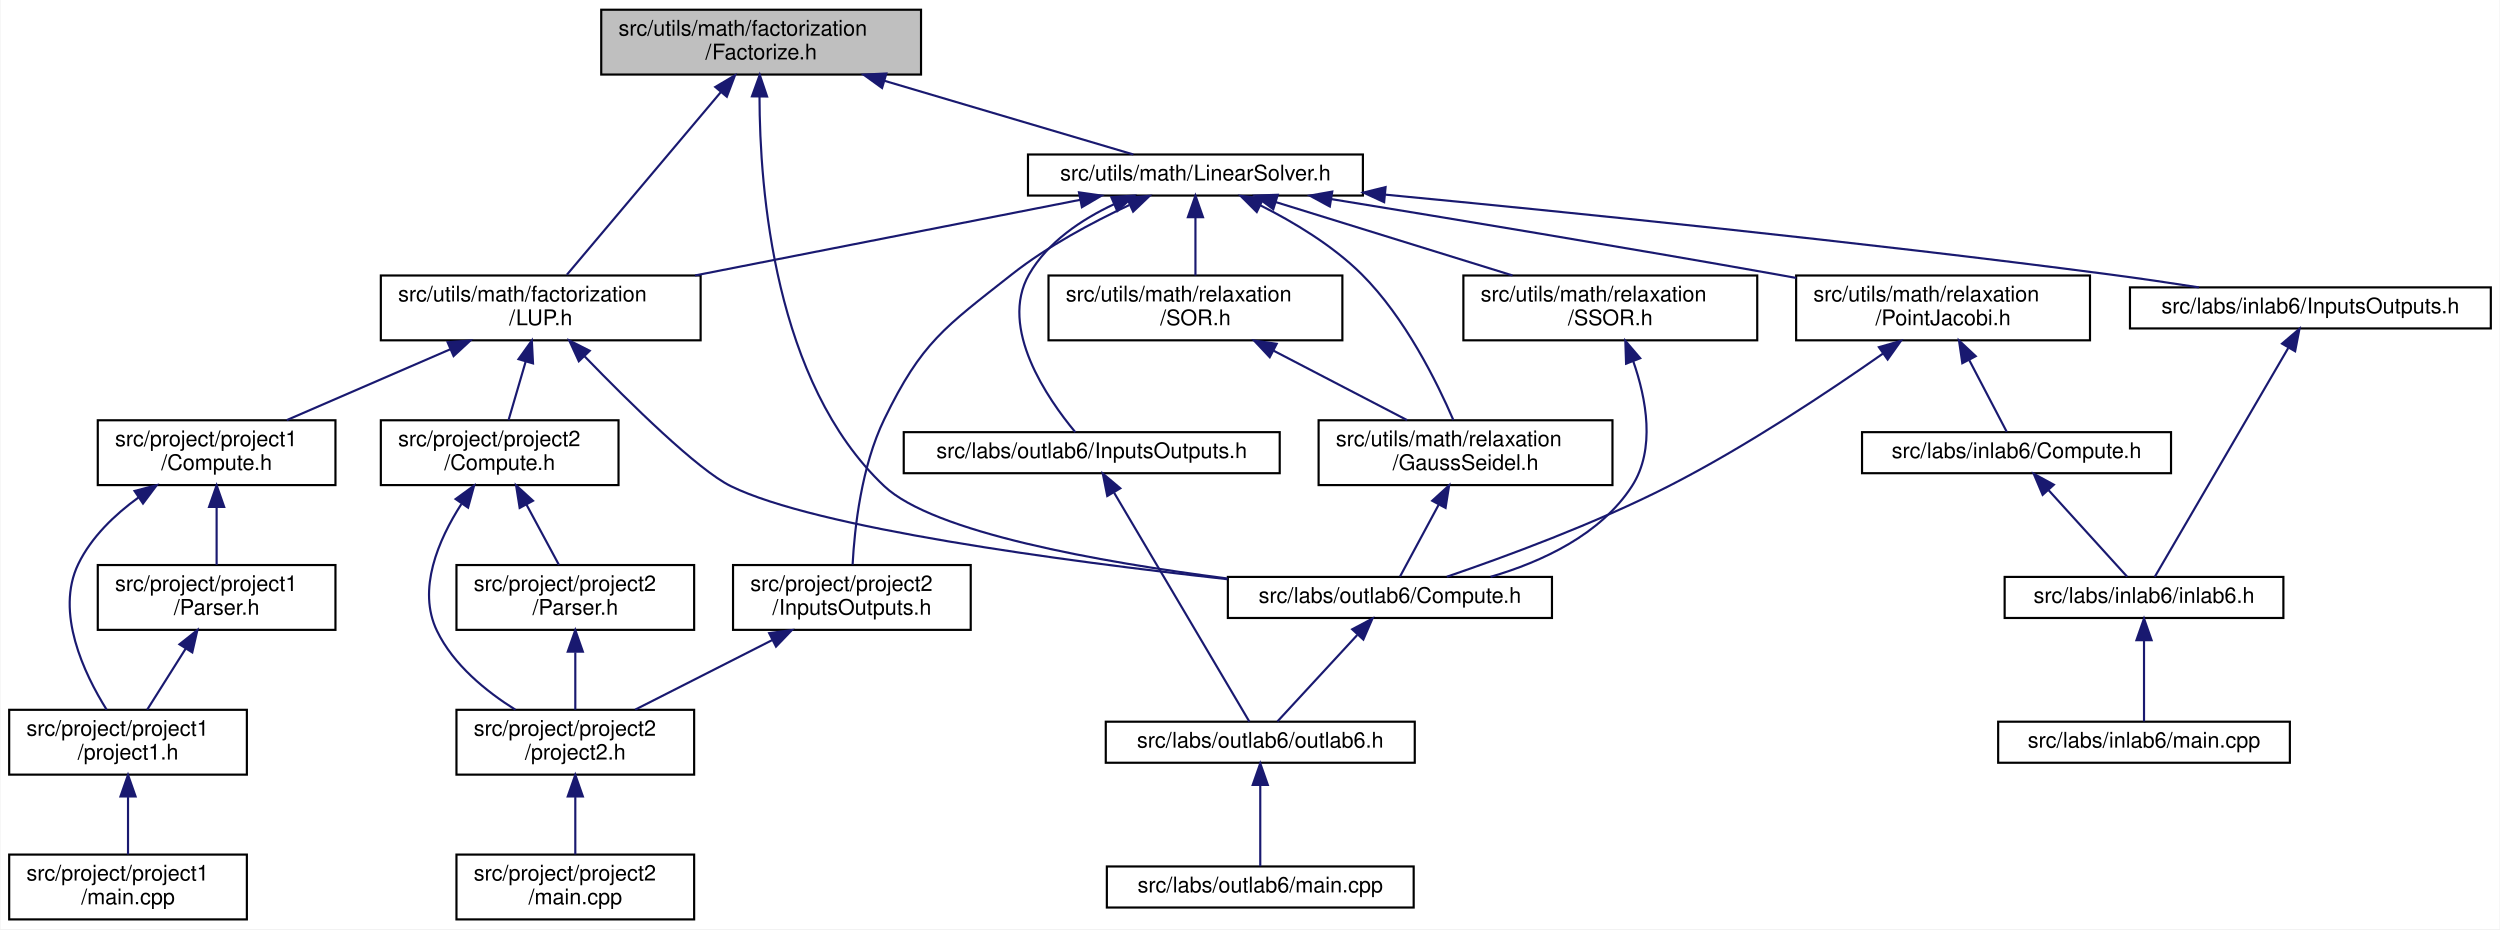
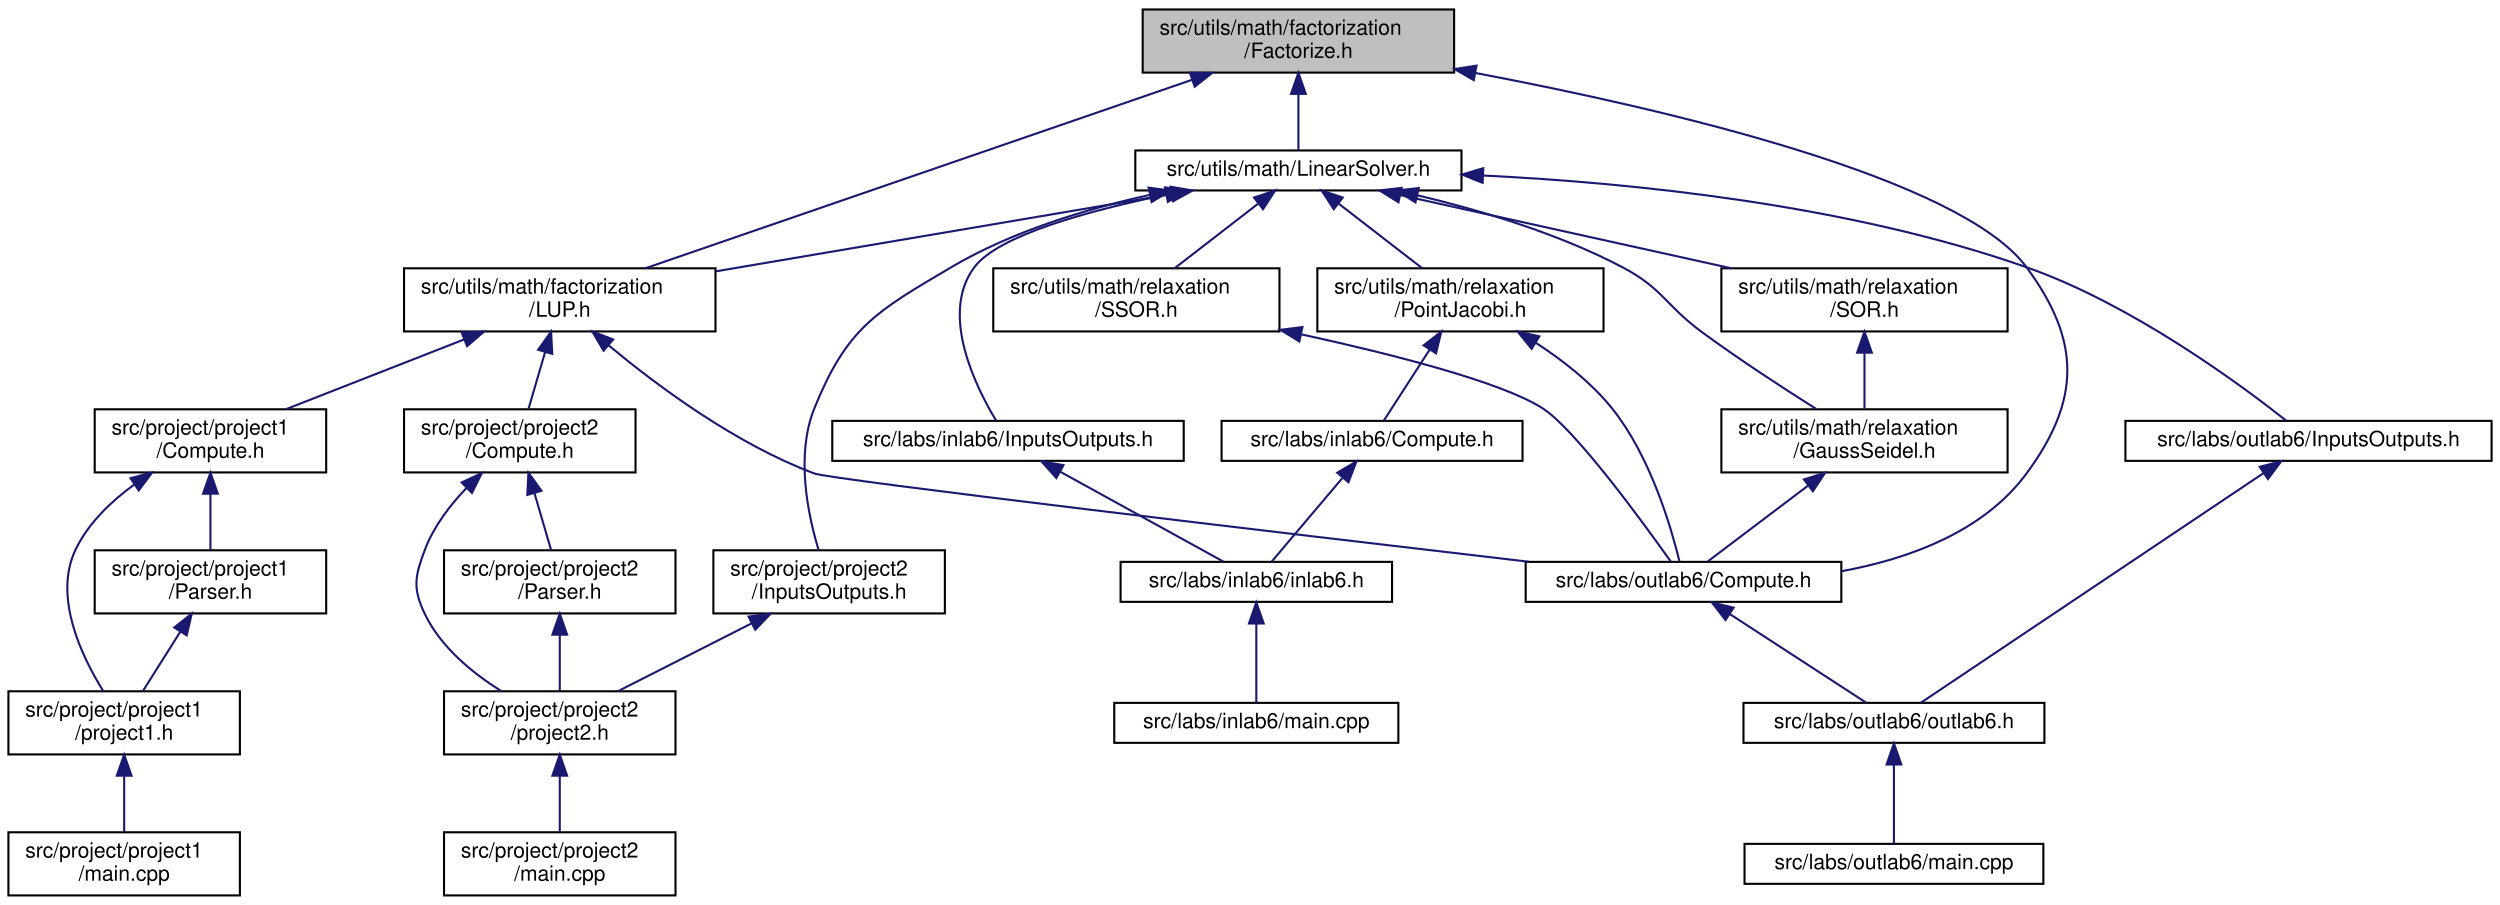
- <svg xmlns="http://www.w3.org/2000/svg" xmlns:xlink="http://www.w3.org/1999/xlink" width="1157pt" height="430pt" viewBox="0.00 0.00 1156.50 430.00">
+ <svg xmlns="http://www.w3.org/2000/svg" xmlns:xlink="http://www.w3.org/1999/xlink" width="1188pt" height="430pt" viewBox="0.00 0.00 1188.00 430.00">
  <g id="graph0" class="graph" transform="scale(1 1) rotate(0) translate(4 426)">
-     <polygon fill="white" stroke="transparent" points="-4,4 -4,-426 1152.5,-426 1152.5,4 -4,4" />
+     <polygon fill="white" stroke="transparent" points="-4,4 -4,-426 1184,-426 1184,4 -4,4" />
    <g id="node1" class="node">
      <g id="a_node1">
        <a xlink:title="This file contains the declaration of the MyFactorizationMethod namespace, which includes methods and...">
-           <polygon fill="#bfbfbf" stroke="black" points="274,-391.5 274,-421.5 422,-421.5 422,-391.5 274,-391.5" />
-           <text text-anchor="start" x="282" y="-409.5" font-family="Helvetica,sans-Serif" font-size="10.00">src/utils/math/factorization</text>
-           <text text-anchor="middle" x="348" y="-398.5" font-family="Helvetica,sans-Serif" font-size="10.00">/Factorize.h</text>
+           <polygon fill="#bfbfbf" stroke="black" points="539,-391.5 539,-421.5 687,-421.5 687,-391.5 539,-391.5" />
+           <text text-anchor="start" x="547" y="-409.5" font-family="Helvetica,sans-Serif" font-size="10.00">src/utils/math/factorization</text>
+           <text text-anchor="middle" x="613" y="-398.5" font-family="Helvetica,sans-Serif" font-size="10.00">/Factorize.h</text>
        </a>
      </g>
    </g>
    <g id="node2" class="node">
      <g id="a_node2">
        <a xlink:href="../../dc/d21/labs_2outlab6_2Compute_8h.html" target="_top" xlink:title="This file contains the Compute namespace which includes methods for solving linear systems using vari...">
-           <polygon fill="white" stroke="black" points="564,-140 564,-159 714,-159 714,-140 564,-140" />
-           <text text-anchor="middle" x="639" y="-147" font-family="Helvetica,sans-Serif" font-size="10.00">src/labs/outlab6/Compute.h</text>
+           <polygon fill="white" stroke="black" points="721,-140 721,-159 871,-159 871,-140 721,-140" />
+           <text text-anchor="middle" x="796" y="-147" font-family="Helvetica,sans-Serif" font-size="10.00">src/labs/outlab6/Compute.h</text>
        </a>
      </g>
    </g>
    <g id="edge1" class="edge">
-       <path fill="none" stroke="midnightblue" d="M347.25,-381.28C347.33,-338.38 354.05,-249.02 405,-201 427.72,-179.59 504.38,-165.91 563.83,-158.27" />
-       <polygon fill="midnightblue" stroke="midnightblue" points="343.75,-381.41 347.36,-391.37 350.75,-381.34 343.75,-381.41" />
+       <path fill="none" stroke="midnightblue" d="M697.02,-391.34C789.02,-373.92 927.7,-341.38 959,-299 984.87,-263.96 984.84,-236.06 959,-201 938.7,-173.46 903.54,-160.49 871.05,-154.55" />
+       <polygon fill="midnightblue" stroke="midnightblue" points="696.34,-387.91 687.15,-393.19 697.63,-394.79 696.34,-387.91" />
    </g>
    <g id="node5" class="node">
      <g id="a_node5">
+         <a xlink:href="../../df/dbd/LinearSolver_8h.html" target="_top" xlink:title="This file contains the definition of the LinearSolver class and its associated methods.">
+           <polygon fill="white" stroke="black" points="535.5,-335.5 535.5,-354.5 690.5,-354.5 690.5,-335.5 535.5,-335.5" />
+           <text text-anchor="middle" x="613" y="-342.5" font-family="Helvetica,sans-Serif" font-size="10.00">src/utils/math/LinearSolver.h</text>
+         </a>
+       </g>
+     </g>
+     <g id="edge4" class="edge">
+       <path fill="none" stroke="midnightblue" d="M613,-381.29C613,-371.86 613,-361.65 613,-354.66" />
+       <polygon fill="midnightblue" stroke="midnightblue" points="609.5,-381.4 613,-391.4 616.5,-381.4 609.5,-381.4" />
+     </g>
+     <g id="node13" class="node">
+       <g id="a_node13">
        <a xlink:href="../../d4/dfb/LUP_8h.html" target="_top" xlink:title="LU factorization with pivoting.">
-           <polygon fill="white" stroke="black" points="172,-268.5 172,-298.5 320,-298.5 320,-268.5 172,-268.5" />
-           <text text-anchor="start" x="180" y="-286.5" font-family="Helvetica,sans-Serif" font-size="10.00">src/utils/math/factorization</text>
-           <text text-anchor="middle" x="246" y="-275.5" font-family="Helvetica,sans-Serif" font-size="10.00">/LUP.h</text>
-         </a>
-       </g>
-     </g>
-     <g id="edge4" class="edge">
-       <path fill="none" stroke="midnightblue" d="M329.37,-383.4C308.63,-358.8 275.71,-319.75 258.09,-298.84" />
-       <polygon fill="midnightblue" stroke="midnightblue" points="326.78,-385.75 335.9,-391.14 332.13,-381.24 326.78,-385.75" />
-     </g>
-     <g id="node14" class="node">
-       <g id="a_node14">
-         <a xlink:href="../../df/dbd/LinearSolver_8h.html" target="_top" xlink:title="This file contains the definition of the LinearSolver class and its associated methods.">
-           <polygon fill="white" stroke="black" points="471.5,-335.5 471.5,-354.5 626.5,-354.5 626.5,-335.5 471.5,-335.5" />
-           <text text-anchor="middle" x="549" y="-342.5" font-family="Helvetica,sans-Serif" font-size="10.00">src/utils/math/LinearSolver.h</text>
-         </a>
-       </g>
-     </g>
-     <g id="edge16" class="edge">
-       <path fill="none" stroke="midnightblue" d="M405.2,-388.57C442.79,-377.44 490.38,-363.35 520.26,-354.51" />
-       <polygon fill="midnightblue" stroke="midnightblue" points="403.97,-385.28 395.38,-391.47 405.96,-391.99 403.97,-385.28" />
+           <polygon fill="white" stroke="black" points="188,-268.5 188,-298.5 336,-298.5 336,-268.5 188,-268.5" />
+           <text text-anchor="start" x="196" y="-286.5" font-family="Helvetica,sans-Serif" font-size="10.00">src/utils/math/factorization</text>
+           <text text-anchor="middle" x="262" y="-275.5" font-family="Helvetica,sans-Serif" font-size="10.00">/LUP.h</text>
+         </a>
+       </g>
+     </g>
+     <g id="edge34" class="edge">
+       <path fill="none" stroke="midnightblue" d="M562.54,-388.11C492.49,-363.96 367.12,-320.74 302.69,-298.53" />
+       <polygon fill="midnightblue" stroke="midnightblue" points="561.45,-391.43 572.05,-391.38 563.74,-384.81 561.45,-391.43" />
    </g>
    <g id="node3" class="node">
      <g id="a_node3">
        <a xlink:href="../../df/df9/outlab6_8h.html" target="_top" xlink:title=" ">
-           <polygon fill="white" stroke="black" points="507.5,-73 507.5,-92 650.5,-92 650.5,-73 507.5,-73" />
-           <text text-anchor="middle" x="579" y="-80" font-family="Helvetica,sans-Serif" font-size="10.00">src/labs/outlab6/outlab6.h</text>
+           <polygon fill="white" stroke="black" points="824.5,-73 824.5,-92 967.5,-92 967.5,-73 824.5,-73" />
+           <text text-anchor="middle" x="896" y="-80" font-family="Helvetica,sans-Serif" font-size="10.00">src/labs/outlab6/outlab6.h</text>
        </a>
      </g>
    </g>
    <g id="edge2" class="edge">
-       <path fill="none" stroke="midnightblue" d="M623.89,-132.13C612.16,-119.42 596.35,-102.3 586.96,-92.13" />
-       <polygon fill="midnightblue" stroke="midnightblue" points="621.55,-134.76 630.91,-139.73 626.7,-130.01 621.55,-134.76" />
+       <path fill="none" stroke="midnightblue" d="M817.89,-134.27C837.69,-121.4 866.19,-102.88 882.73,-92.13" />
+       <polygon fill="midnightblue" stroke="midnightblue" points="815.96,-131.35 809.49,-139.73 819.78,-137.22 815.96,-131.35" />
    </g>
    <g id="node4" class="node">
      <g id="a_node4">
        <a xlink:href="../../d4/d5d/labs_2outlab6_2main_8cpp.html" target="_top" xlink:title=" ">
-           <polygon fill="white" stroke="black" points="508,-6 508,-25 650,-25 650,-6 508,-6" />
-           <text text-anchor="middle" x="579" y="-13" font-family="Helvetica,sans-Serif" font-size="10.00">src/labs/outlab6/main.cpp</text>
+           <polygon fill="white" stroke="black" points="825,-6 825,-25 967,-25 967,-6 825,-6" />
+           <text text-anchor="middle" x="896" y="-13" font-family="Helvetica,sans-Serif" font-size="10.00">src/labs/outlab6/main.cpp</text>
        </a>
      </g>
    </g>
    <g id="edge3" class="edge">
-       <path fill="none" stroke="midnightblue" d="M579,-62.54C579,-50.17 579,-34.62 579,-25.13" />
-       <polygon fill="midnightblue" stroke="midnightblue" points="575.5,-62.73 579,-72.73 582.5,-62.73 575.5,-62.73" />
-     </g>
-     <g id="edge5" class="edge">
-       <path fill="none" stroke="midnightblue" d="M266.38,-261C287.26,-239.46 318.76,-208.47 334,-201 373.4,-181.69 486.88,-166.45 563.75,-157.95" />
-       <polygon fill="midnightblue" stroke="midnightblue" points="263.62,-258.81 259.21,-268.44 268.67,-263.66 263.62,-258.81" />
+       <path fill="none" stroke="midnightblue" d="M896,-62.54C896,-50.17 896,-34.62 896,-25.13" />
+       <polygon fill="midnightblue" stroke="midnightblue" points="892.5,-62.73 896,-72.73 899.5,-62.73 892.5,-62.73" />
    </g>
    <g id="node6" class="node">
      <g id="a_node6">
+         <a xlink:href="../../d2/dde/labs_2inlab6_2InputsOutputs_8h.html" target="_top" xlink:title="This file contains the input and output definitions for this project.">
+           <polygon fill="white" stroke="black" points="391.5,-207 391.5,-226 558.5,-226 558.5,-207 391.5,-207" />
+           <text text-anchor="middle" x="475" y="-214" font-family="Helvetica,sans-Serif" font-size="10.00">src/labs/inlab6/InputsOutputs.h</text>
+         </a>
+       </g>
+     </g>
+     <g id="edge5" class="edge">
+       <path fill="none" stroke="midnightblue" d="M550.2,-333.49C512.74,-325.8 470.31,-314.09 459,-299 442.39,-276.85 459.7,-242.08 469.39,-226.08" />
+       <polygon fill="midnightblue" stroke="midnightblue" points="549.61,-336.95 560.1,-335.46 550.97,-330.08 549.61,-336.95" />
+     </g>
+     <g id="node9" class="node">
+       <g id="a_node9">
+         <a xlink:href="../../d5/d67/labs_2outlab6_2InputsOutputs_8h.html" target="_top" xlink:title="This file contains the input and output definitions for this project.">
+           <polygon fill="white" stroke="black" points="1006,-207 1006,-226 1180,-226 1180,-207 1006,-207" />
+           <text text-anchor="middle" x="1093" y="-214" font-family="Helvetica,sans-Serif" font-size="10.00">src/labs/outlab6/InputsOutputs.h</text>
+         </a>
+       </g>
+     </g>
+     <g id="edge8" class="edge">
+       <path fill="none" stroke="midnightblue" d="M701.01,-342.58C772.36,-339.08 874.57,-328.67 959,-299 1009.09,-281.4 1060.62,-243.32 1082.33,-226.18" />
+       <polygon fill="midnightblue" stroke="midnightblue" points="700.54,-339.1 690.71,-343.05 700.86,-346.09 700.54,-339.1" />
+     </g>
+     <g id="node10" class="node">
+       <g id="a_node10">
+         <a xlink:href="../../dd/df8/project_2project2_2InputsOutputs_8h.html" target="_top" xlink:title="This file contains the input and output definitions for this project.">
+           <polygon fill="white" stroke="black" points="335,-134.5 335,-164.5 445,-164.5 445,-134.5 335,-134.5" />
+           <text text-anchor="start" x="343" y="-152.5" font-family="Helvetica,sans-Serif" font-size="10.00">src/project/project2</text>
+           <text text-anchor="middle" x="390" y="-141.5" font-family="Helvetica,sans-Serif" font-size="10.00">/InputsOutputs.h</text>
+         </a>
+       </g>
+     </g>
+     <g id="edge10" class="edge">
+       <path fill="none" stroke="midnightblue" d="M542.18,-333.33C511.71,-326.61 476.6,-315.89 448,-299 412.28,-277.9 398.59,-270.45 383,-232 373.98,-209.76 379.92,-181.36 385,-164.63" />
+       <polygon fill="midnightblue" stroke="midnightblue" points="541.81,-336.83 552.31,-335.46 543.25,-329.98 541.81,-336.83" />
+     </g>
+     <g id="edge13" class="edge">
+       <path fill="none" stroke="midnightblue" d="M552.63,-333.77C492.62,-323.59 400.48,-307.97 336.08,-297.06" />
+       <polygon fill="midnightblue" stroke="midnightblue" points="552.27,-337.25 562.71,-335.48 553.44,-330.35 552.27,-337.25" />
+     </g>
+     <g id="node20" class="node">
+       <g id="a_node20">
+         <a xlink:href="../../d6/db9/GaussSeidel_8h.html" target="_top" xlink:title="This file contains the implementation of the Gauss-Seidel method for solving systems of linear equati...">
+           <polygon fill="white" stroke="black" points="814,-201.5 814,-231.5 950,-231.5 950,-201.5 814,-201.5" />
+           <text text-anchor="start" x="822" y="-219.5" font-family="Helvetica,sans-Serif" font-size="10.00">src/utils/math/relaxation</text>
+           <text text-anchor="middle" x="882" y="-208.5" font-family="Helvetica,sans-Serif" font-size="10.00">/GaussSeidel.h</text>
+         </a>
+       </g>
+     </g>
+     <g id="edge24" class="edge">
+       <path fill="none" stroke="midnightblue" d="M669.57,-333.19C699.62,-326.06 736.55,-315.02 767,-299 786.29,-288.85 787.42,-280.88 805,-268 822.67,-255.05 843.48,-241.5 859.01,-231.7" />
+       <polygon fill="midnightblue" stroke="midnightblue" points="668.62,-329.82 659.66,-335.46 670.18,-336.64 668.62,-329.82" />
+     </g>
+     <g id="node21" class="node">
+       <g id="a_node21">
+         <a xlink:href="../../dd/d7b/PointJacobi_8h.html" target="_top" xlink:title="This file contains the implementation of the Point Jacobi method for solving systems of linear equati...">
+           <polygon fill="white" stroke="black" points="622,-268.5 622,-298.5 758,-298.5 758,-268.5 622,-268.5" />
+           <text text-anchor="start" x="630" y="-286.5" font-family="Helvetica,sans-Serif" font-size="10.00">src/utils/math/relaxation</text>
+           <text text-anchor="middle" x="690" y="-275.5" font-family="Helvetica,sans-Serif" font-size="10.00">/PointJacobi.h</text>
+         </a>
+       </g>
+     </g>
+     <g id="edge26" class="edge">
+       <path fill="none" stroke="midnightblue" d="M632.16,-329.2C644.3,-319.81 659.91,-307.75 671.85,-298.52" />
+       <polygon fill="midnightblue" stroke="midnightblue" points="629.81,-326.59 624.03,-335.48 634.09,-332.13 629.81,-326.59" />
+     </g>
+     <g id="node23" class="node">
+       <g id="a_node23">
+         <a xlink:href="../../d3/d3e/SOR_8h.html" target="_top" xlink:title="This file contains the implementation of the Successive Over-Relaxation (SOR) method for solving syst...">
+           <polygon fill="white" stroke="black" points="814,-268.5 814,-298.5 950,-298.5 950,-268.5 814,-268.5" />
+           <text text-anchor="start" x="822" y="-286.5" font-family="Helvetica,sans-Serif" font-size="10.00">src/utils/math/relaxation</text>
+           <text text-anchor="middle" x="882" y="-275.5" font-family="Helvetica,sans-Serif" font-size="10.00">/SOR.h</text>
+         </a>
+       </g>
+     </g>
+     <g id="edge30" class="edge">
+       <path fill="none" stroke="midnightblue" d="M661.41,-333.29C705.37,-323.57 770.5,-309.16 818.6,-298.52" />
+       <polygon fill="midnightblue" stroke="midnightblue" points="660.55,-329.9 651.54,-335.48 662.06,-336.73 660.55,-329.9" />
+     </g>
+     <g id="node24" class="node">
+       <g id="a_node24">
+         <a xlink:href="../../d0/de6/SSOR_8h.html" target="_top" xlink:title="This file contains the implementation of the Symmetric Successive Over-Relaxation (SSOR) method for s...">
+           <polygon fill="white" stroke="black" points="468,-268.5 468,-298.5 604,-298.5 604,-268.5 468,-268.5" />
+           <text text-anchor="start" x="476" y="-286.5" font-family="Helvetica,sans-Serif" font-size="10.00">src/utils/math/relaxation</text>
+           <text text-anchor="middle" x="536" y="-275.5" font-family="Helvetica,sans-Serif" font-size="10.00">/SSOR.h</text>
+         </a>
+       </g>
+     </g>
+     <g id="edge32" class="edge">
+       <path fill="none" stroke="midnightblue" d="M593.84,-329.2C581.7,-319.81 566.09,-307.75 554.15,-298.52" />
+       <polygon fill="midnightblue" stroke="midnightblue" points="591.91,-332.13 601.97,-335.48 596.19,-326.59 591.91,-332.13" />
+     </g>
+     <g id="node7" class="node">
+       <g id="a_node7">
+         <a xlink:href="../../d8/d48/inlab6_8h.html" target="_top" xlink:title=" ">
+           <polygon fill="white" stroke="black" points="528.5,-140 528.5,-159 657.5,-159 657.5,-140 528.5,-140" />
+           <text text-anchor="middle" x="593" y="-147" font-family="Helvetica,sans-Serif" font-size="10.00">src/labs/inlab6/inlab6.h</text>
+         </a>
+       </g>
+     </g>
+     <g id="edge6" class="edge">
+       <path fill="none" stroke="midnightblue" d="M499.89,-201.79C523.28,-188.9 557.56,-170.02 577.34,-159.13" />
+       <polygon fill="midnightblue" stroke="midnightblue" points="497.98,-198.84 490.91,-206.73 501.36,-204.97 497.98,-198.84" />
+     </g>
+     <g id="node8" class="node">
+       <g id="a_node8">
+         <a xlink:href="../../d2/d34/labs_2inlab6_2main_8cpp.html" target="_top" xlink:title=" ">
+           <polygon fill="white" stroke="black" points="525.5,-73 525.5,-92 660.5,-92 660.5,-73 525.5,-73" />
+           <text text-anchor="middle" x="593" y="-80" font-family="Helvetica,sans-Serif" font-size="10.00">src/labs/inlab6/main.cpp</text>
+         </a>
+       </g>
+     </g>
+     <g id="edge7" class="edge">
+       <path fill="none" stroke="midnightblue" d="M593,-129.54C593,-117.17 593,-101.62 593,-92.13" />
+       <polygon fill="midnightblue" stroke="midnightblue" points="589.5,-129.73 593,-139.73 596.5,-129.73 589.5,-129.73" />
+     </g>
+     <g id="edge9" class="edge">
+       <path fill="none" stroke="midnightblue" d="M1071.62,-201.17C1030.54,-173.65 941.75,-114.15 908.72,-92.02" />
+       <polygon fill="midnightblue" stroke="midnightblue" points="1069.82,-204.18 1080.07,-206.84 1073.72,-198.36 1069.82,-204.18" />
+     </g>
+     <g id="node11" class="node">
+       <g id="a_node11">
+         <a xlink:href="../../dc/d79/project2_8h.html" target="_top" xlink:title=" ">
+           <polygon fill="white" stroke="black" points="207,-67.5 207,-97.5 317,-97.5 317,-67.5 207,-67.5" />
+           <text text-anchor="start" x="215" y="-85.5" font-family="Helvetica,sans-Serif" font-size="10.00">src/project/project2</text>
+           <text text-anchor="middle" x="262" y="-74.5" font-family="Helvetica,sans-Serif" font-size="10.00">/project2.h</text>
+         </a>
+       </g>
+     </g>
+     <g id="edge11" class="edge">
+       <path fill="none" stroke="midnightblue" d="M353.28,-129.85C333.04,-119.58 308.33,-107.03 289.72,-97.58" />
+       <polygon fill="midnightblue" stroke="midnightblue" points="351.72,-132.99 362.23,-134.4 354.89,-126.75 351.72,-132.99" />
+     </g>
+     <g id="node12" class="node">
+       <g id="a_node12">
+         <a xlink:href="../../dd/d48/project_2project2_2main_8cpp.html" target="_top" xlink:title=" ">
+           <polygon fill="white" stroke="black" points="207,-0.5 207,-30.5 317,-30.5 317,-0.5 207,-0.5" />
+           <text text-anchor="start" x="215" y="-18.5" font-family="Helvetica,sans-Serif" font-size="10.00">src/project/project2</text>
+           <text text-anchor="middle" x="262" y="-7.5" font-family="Helvetica,sans-Serif" font-size="10.00">/main.cpp</text>
+         </a>
+       </g>
+     </g>
+     <g id="edge12" class="edge">
+       <path fill="none" stroke="midnightblue" d="M262,-57.11C262,-48.15 262,-38.32 262,-30.58" />
+       <polygon fill="midnightblue" stroke="midnightblue" points="258.5,-57.4 262,-67.4 265.5,-57.4 258.5,-57.4" />
+     </g>
+     <g id="edge14" class="edge">
+       <path fill="none" stroke="midnightblue" d="M285.29,-261.83C308.37,-242.63 345.59,-214.96 383,-201 390.88,-198.06 605.9,-172.67 722.48,-159.05" />
+       <polygon fill="midnightblue" stroke="midnightblue" points="282.82,-259.35 277.46,-268.48 287.35,-264.68 282.82,-259.35" />
+     </g>
+     <g id="node14" class="node">
+       <g id="a_node14">
        <a xlink:href="../../d7/da1/project_2project1_2Compute_8h.html" target="_top" xlink:title="Compute methods for project milestone 1 in NE591-008.">
          <polygon fill="white" stroke="black" points="41,-201.5 41,-231.5 151,-231.5 151,-201.5 41,-201.5" />
          <text text-anchor="start" x="49" y="-219.5" font-family="Helvetica,sans-Serif" font-size="10.00">src/project/project1</text>
          <text text-anchor="middle" x="96" y="-208.5" font-family="Helvetica,sans-Serif" font-size="10.00">/Compute.h</text>
        </a>
      </g>
    </g>
-     <g id="edge6" class="edge">
-       <path fill="none" stroke="midnightblue" d="M204.25,-264.41C180.3,-254.03 150.68,-241.2 128.48,-231.58" />
-       <polygon fill="midnightblue" stroke="midnightblue" points="202.89,-267.63 213.45,-268.4 205.67,-261.21 202.89,-267.63" />
-     </g>
-     <g id="node10" class="node">
-       <g id="a_node10">
+     <g id="edge15" class="edge">
+       <path fill="none" stroke="midnightblue" d="M216.49,-264.68C189.87,-254.26 156.73,-241.28 131.95,-231.58" />
+       <polygon fill="midnightblue" stroke="midnightblue" points="215.39,-268.01 225.98,-268.4 217.95,-261.49 215.39,-268.01" />
+     </g>
+     <g id="node18" class="node">
+       <g id="a_node18">
        <a xlink:href="../../db/d6e/project_2project2_2Compute_8h.html" target="_top" xlink:title="Compute methods for project milestone 1 in NE591-008.">
-           <polygon fill="white" stroke="black" points="172,-201.5 172,-231.5 282,-231.5 282,-201.5 172,-201.5" />
-           <text text-anchor="start" x="180" y="-219.5" font-family="Helvetica,sans-Serif" font-size="10.00">src/project/project2</text>
-           <text text-anchor="middle" x="227" y="-208.5" font-family="Helvetica,sans-Serif" font-size="10.00">/Compute.h</text>
-         </a>
-       </g>
-     </g>
-     <g id="edge11" class="edge">
-       <path fill="none" stroke="midnightblue" d="M239.04,-258.7C236.38,-249.59 233.43,-239.49 231.11,-231.58" />
-       <polygon fill="midnightblue" stroke="midnightblue" points="235.71,-259.78 241.88,-268.4 242.43,-257.82 235.71,-259.78" />
-     </g>
-     <g id="node7" class="node">
-       <g id="a_node7">
+           <polygon fill="white" stroke="black" points="188,-201.5 188,-231.5 298,-231.5 298,-201.5 188,-201.5" />
+           <text text-anchor="start" x="196" y="-219.5" font-family="Helvetica,sans-Serif" font-size="10.00">src/project/project2</text>
+           <text text-anchor="middle" x="243" y="-208.5" font-family="Helvetica,sans-Serif" font-size="10.00">/Compute.h</text>
+         </a>
+       </g>
+     </g>
+     <g id="edge20" class="edge">
+       <path fill="none" stroke="midnightblue" d="M255.04,-258.7C252.38,-249.59 249.43,-239.49 247.11,-231.58" />
+       <polygon fill="midnightblue" stroke="midnightblue" points="251.71,-259.78 257.88,-268.4 258.43,-257.82 251.71,-259.78" />
+     </g>
+     <g id="node15" class="node">
+       <g id="a_node15">
        <a xlink:href="../../d0/df9/project_2project1_2Parser_8h.html" target="_top" xlink:title="This file contains the Parser class which is responsible for parsing command line arguments and valid...">
          <polygon fill="white" stroke="black" points="41,-134.5 41,-164.5 151,-164.5 151,-134.5 41,-134.5" />
          <text text-anchor="start" x="49" y="-152.5" font-family="Helvetica,sans-Serif" font-size="10.00">src/project/project1</text>
          <text text-anchor="middle" x="96" y="-141.5" font-family="Helvetica,sans-Serif" font-size="10.00">/Parser.h</text>
        </a>
      </g>
    </g>
-     <g id="edge7" class="edge">
+     <g id="edge16" class="edge">
      <path fill="none" stroke="midnightblue" d="M96,-191.11C96,-182.15 96,-172.32 96,-164.58" />
      <polygon fill="midnightblue" stroke="midnightblue" points="92.5,-191.4 96,-201.4 99.5,-191.4 92.5,-191.4" />
    </g>
-     <g id="node8" class="node">
-       <g id="a_node8">
+     <g id="node16" class="node">
+       <g id="a_node16">
        <a xlink:href="../../d3/df7/project1_8h.html" target="_top" xlink:title=" ">
          <polygon fill="white" stroke="black" points="0,-67.5 0,-97.5 110,-97.5 110,-67.5 0,-67.5" />
          <text text-anchor="start" x="8" y="-85.5" font-family="Helvetica,sans-Serif" font-size="10.00">src/project/project1</text>
          <text text-anchor="middle" x="55" y="-74.5" font-family="Helvetica,sans-Serif" font-size="10.00">/project1.h</text>
        </a>
      </g>
    </g>
-     <g id="edge10" class="edge">
+     <g id="edge19" class="edge">
      <path fill="none" stroke="midnightblue" d="M59.88,-195.8C48.85,-187.81 38.05,-177.48 32,-165 21.16,-142.64 34.66,-114.29 45.08,-97.59" />
      <polygon fill="midnightblue" stroke="midnightblue" points="58.02,-198.78 68.28,-201.46 61.93,-192.97 58.02,-198.78" />
    </g>
-     <g id="edge8" class="edge">
+     <g id="edge17" class="edge">
      <path fill="none" stroke="midnightblue" d="M81.72,-125.87C75.79,-116.46 69.09,-105.83 63.88,-97.58" />
      <polygon fill="midnightblue" stroke="midnightblue" points="78.81,-127.81 87.1,-134.4 84.73,-124.07 78.81,-127.81" />
    </g>
-     <g id="node9" class="node">
-       <g id="a_node9">
+     <g id="node17" class="node">
+       <g id="a_node17">
        <a xlink:href="../../d2/d85/project_2project1_2main_8cpp.html" target="_top" xlink:title=" ">
          <polygon fill="white" stroke="black" points="0,-0.5 0,-30.5 110,-30.5 110,-0.5 0,-0.5" />
          <text text-anchor="start" x="8" y="-18.5" font-family="Helvetica,sans-Serif" font-size="10.00">src/project/project1</text>
          <text text-anchor="middle" x="55" y="-7.5" font-family="Helvetica,sans-Serif" font-size="10.00">/main.cpp</text>
        </a>
      </g>
    </g>
-     <g id="edge9" class="edge">
+     <g id="edge18" class="edge">
      <path fill="none" stroke="midnightblue" d="M55,-57.11C55,-48.15 55,-38.32 55,-30.58" />
      <polygon fill="midnightblue" stroke="midnightblue" points="51.5,-57.4 55,-67.4 58.5,-57.4 51.5,-57.4" />
    </g>
-     <g id="node11" class="node">
-       <g id="a_node11">
+     <g id="edge23" class="edge">
+       <path fill="none" stroke="midnightblue" d="M217.78,-194.21C209.89,-185.99 202.16,-175.92 198,-165 193.1,-152.12 191.99,-146.4 198,-134 205.59,-118.33 220.66,-106.06 234.28,-97.54" />
+       <polygon fill="midnightblue" stroke="midnightblue" points="215.37,-196.74 224.98,-201.21 220.25,-191.73 215.37,-196.74" />
+     </g>
+     <g id="node19" class="node">
+       <g id="a_node19">
        <a xlink:href="../../d6/da7/project_2project2_2Parser_8h.html" target="_top" xlink:title="This file contains the Parser class which is responsible for parsing command line arguments and valid...">
          <polygon fill="white" stroke="black" points="207,-134.5 207,-164.5 317,-164.5 317,-134.5 207,-134.5" />
          <text text-anchor="start" x="215" y="-152.5" font-family="Helvetica,sans-Serif" font-size="10.00">src/project/project2</text>
          <text text-anchor="middle" x="262" y="-141.5" font-family="Helvetica,sans-Serif" font-size="10.00">/Parser.h</text>
        </a>
      </g>
    </g>
-     <g id="edge12" class="edge">
-       <path fill="none" stroke="midnightblue" d="M239.34,-192.58C244.37,-183.24 250.02,-172.75 254.42,-164.58" />
-       <polygon fill="midnightblue" stroke="midnightblue" points="236.25,-190.93 234.59,-201.4 242.42,-194.25 236.25,-190.93" />
-     </g>
-     <g id="node12" class="node">
-       <g id="a_node12">
-         <a xlink:href="../../dc/d79/project2_8h.html" target="_top" xlink:title=" ">
-           <polygon fill="white" stroke="black" points="207,-67.5 207,-97.5 317,-97.5 317,-67.5 207,-67.5" />
-           <text text-anchor="start" x="215" y="-85.5" font-family="Helvetica,sans-Serif" font-size="10.00">src/project/project2</text>
-           <text text-anchor="middle" x="262" y="-74.5" font-family="Helvetica,sans-Serif" font-size="10.00">/project2.h</text>
-         </a>
-       </g>
-     </g>
-     <g id="edge15" class="edge">
-       <path fill="none" stroke="midnightblue" d="M209.28,-192.74C198.6,-176.09 188.71,-153.16 198,-134 205.59,-118.33 220.66,-106.06 234.28,-97.54" />
-       <polygon fill="midnightblue" stroke="midnightblue" points="206.61,-195.04 215.17,-201.28 212.37,-191.06 206.61,-195.04" />
-     </g>
-     <g id="edge13" class="edge">
+     <g id="edge21" class="edge">
+       <path fill="none" stroke="midnightblue" d="M249.96,-191.7C252.62,-182.59 255.57,-172.49 257.89,-164.58" />
+       <polygon fill="midnightblue" stroke="midnightblue" points="246.57,-190.82 247.12,-201.4 253.29,-192.78 246.57,-190.82" />
+     </g>
+     <g id="edge22" class="edge">
      <path fill="none" stroke="midnightblue" d="M262,-124.11C262,-115.15 262,-105.32 262,-97.58" />
      <polygon fill="midnightblue" stroke="midnightblue" points="258.5,-124.4 262,-134.4 265.5,-124.4 258.5,-124.4" />
    </g>
-     <g id="node13" class="node">
-       <g id="a_node13">
-         <a xlink:href="../../dd/d48/project_2project2_2main_8cpp.html" target="_top" xlink:title=" ">
-           <polygon fill="white" stroke="black" points="207,-0.5 207,-30.5 317,-30.5 317,-0.5 207,-0.5" />
-           <text text-anchor="start" x="215" y="-18.5" font-family="Helvetica,sans-Serif" font-size="10.00">src/project/project2</text>
-           <text text-anchor="middle" x="262" y="-7.5" font-family="Helvetica,sans-Serif" font-size="10.00">/main.cpp</text>
-         </a>
-       </g>
-     </g>
-     <g id="edge14" class="edge">
-       <path fill="none" stroke="midnightblue" d="M262,-57.11C262,-48.15 262,-38.32 262,-30.58" />
-       <polygon fill="midnightblue" stroke="midnightblue" points="258.5,-57.4 262,-67.4 265.5,-57.4 258.5,-57.4" />
-     </g>
-     <g id="edge24" class="edge">
-       <path fill="none" stroke="midnightblue" d="M495.72,-333.54C446.19,-323.81 372.05,-309.25 317.41,-298.52" />
-       <polygon fill="midnightblue" stroke="midnightblue" points="495.1,-336.98 505.59,-335.48 496.45,-330.11 495.1,-336.98" />
-     </g>
-     <g id="node15" class="node">
-       <g id="a_node15">
-         <a xlink:href="../../d2/dde/labs_2inlab6_2InputsOutputs_8h.html" target="_top" xlink:title="This file contains the input and output definitions for this project.">
-           <polygon fill="white" stroke="black" points="981.5,-274 981.5,-293 1148.5,-293 1148.5,-274 981.5,-274" />
-           <text text-anchor="middle" x="1065" y="-281" font-family="Helvetica,sans-Serif" font-size="10.00">src/labs/inlab6/InputsOutputs.h</text>
-         </a>
-       </g>
-     </g>
-     <g id="edge17" class="edge">
-       <path fill="none" stroke="midnightblue" d="M636.91,-335.91C722.57,-327.72 856.43,-314.15 972,-299 985.45,-297.24 999.95,-295.09 1013.41,-293" />
-       <polygon fill="midnightblue" stroke="midnightblue" points="636.33,-332.45 626.71,-336.88 637,-339.41 636.33,-332.45" />
-     </g>
-     <g id="node18" class="node">
-       <g id="a_node18">
-         <a xlink:href="../../d5/d67/labs_2outlab6_2InputsOutputs_8h.html" target="_top" xlink:title="This file contains the input and output definitions for this project.">
-           <polygon fill="white" stroke="black" points="414,-207 414,-226 588,-226 588,-207 414,-207" />
-           <text text-anchor="middle" x="501" y="-214" font-family="Helvetica,sans-Serif" font-size="10.00">src/labs/outlab6/InputsOutputs.h</text>
-         </a>
-       </g>
-     </g>
-     <g id="edge20" class="edge">
-       <path fill="none" stroke="midnightblue" d="M511.43,-331.54C496.39,-324.5 480.62,-314.01 472,-299 457.8,-274.25 480.65,-241.34 493.38,-226.02" />
-       <polygon fill="midnightblue" stroke="midnightblue" points="510.06,-334.76 520.63,-335.49 512.82,-328.33 510.06,-334.76" />
-     </g>
-     <g id="node19" class="node">
-       <g id="a_node19">
-         <a xlink:href="../../dd/df8/project_2project2_2InputsOutputs_8h.html" target="_top" xlink:title="This file contains the input and output definitions for this project.">
-           <polygon fill="white" stroke="black" points="335,-134.5 335,-164.5 445,-164.5 445,-134.5 335,-134.5" />
-           <text text-anchor="start" x="343" y="-152.5" font-family="Helvetica,sans-Serif" font-size="10.00">src/project/project2</text>
-           <text text-anchor="middle" x="390" y="-141.5" font-family="Helvetica,sans-Serif" font-size="10.00">/InputsOutputs.h</text>
-         </a>
-       </g>
-     </g>
-     <g id="edge22" class="edge">
-       <path fill="none" stroke="midnightblue" d="M518.37,-331.1C501.44,-323.17 480.55,-312.05 464,-299 432.85,-274.43 422.33,-267.69 405,-232 394.38,-210.13 391.24,-181.62 390.34,-164.76" />
-       <polygon fill="midnightblue" stroke="midnightblue" points="517.27,-334.44 527.82,-335.38 520.16,-328.06 517.27,-334.44" />
-     </g>
-     <g id="node20" class="node">
-       <g id="a_node20">
-         <a xlink:href="../../dd/d7b/PointJacobi_8h.html" target="_top" xlink:title="This file contains the implementation of the Point Jacobi method for solving systems of linear equati...">
-           <polygon fill="white" stroke="black" points="827,-268.5 827,-298.5 963,-298.5 963,-268.5 827,-268.5" />
-           <text text-anchor="start" x="835" y="-286.5" font-family="Helvetica,sans-Serif" font-size="10.00">src/utils/math/relaxation</text>
-           <text text-anchor="middle" x="895" y="-275.5" font-family="Helvetica,sans-Serif" font-size="10.00">/PointJacobi.h</text>
-         </a>
-       </g>
-     </g>
    <g id="edge25" class="edge">
-       <path fill="none" stroke="midnightblue" d="M612.09,-333.82C666.65,-324.93 747.6,-311.52 818,-299 820.95,-298.48 823.96,-297.94 826.99,-297.38" />
-       <polygon fill="midnightblue" stroke="midnightblue" points="611.19,-330.42 601.88,-335.48 612.32,-337.33 611.19,-330.42" />
+       <path fill="none" stroke="midnightblue" d="M855.33,-195.34C839.28,-183.21 819.67,-168.39 807.5,-159.19" />
+       <polygon fill="midnightblue" stroke="midnightblue" points="853.25,-198.16 863.34,-201.4 857.47,-192.57 853.25,-198.16" />
+     </g>
+     <g id="edge29" class="edge">
+       <path fill="none" stroke="midnightblue" d="M725.78,-263.13C738.52,-254.86 752.13,-244.28 762,-232 780.35,-209.18 790.24,-175.04 794.09,-159.18" />
+       <polygon fill="midnightblue" stroke="midnightblue" points="723.82,-260.22 717.17,-268.47 727.51,-266.17 723.82,-260.22" />
    </g>
    <g id="node22" class="node">
      <g id="a_node22">
-         <a xlink:href="../../d6/db9/GaussSeidel_8h.html" target="_top" xlink:title="This file contains the implementation of the Gauss-Seidel method for solving systems of linear equati...">
-           <polygon fill="white" stroke="black" points="606,-201.5 606,-231.5 742,-231.5 742,-201.5 606,-201.5" />
-           <text text-anchor="start" x="614" y="-219.5" font-family="Helvetica,sans-Serif" font-size="10.00">src/utils/math/relaxation</text>
-           <text text-anchor="middle" x="674" y="-208.5" font-family="Helvetica,sans-Serif" font-size="10.00">/GaussSeidel.h</text>
-         </a>
-       </g>
-     </g>
-     <g id="edge29" class="edge">
-       <path fill="none" stroke="midnightblue" d="M579,-330.99C594.34,-323.28 612.56,-312.4 626,-299 646.01,-279.06 660.8,-249.13 668.35,-231.63" />
-       <polygon fill="midnightblue" stroke="midnightblue" points="577.38,-327.88 569.88,-335.37 580.41,-334.19 577.38,-327.88" />
-     </g>
-     <g id="node23" class="node">
-       <g id="a_node23">
-         <a xlink:href="../../d3/d3e/SOR_8h.html" target="_top" xlink:title="This file contains the implementation of the Successive Over-Relaxation (SOR) method for solving syst...">
-           <polygon fill="white" stroke="black" points="481,-268.5 481,-298.5 617,-298.5 617,-268.5 481,-268.5" />
-           <text text-anchor="start" x="489" y="-286.5" font-family="Helvetica,sans-Serif" font-size="10.00">src/utils/math/relaxation</text>
-           <text text-anchor="middle" x="549" y="-275.5" font-family="Helvetica,sans-Serif" font-size="10.00">/SOR.h</text>
-         </a>
-       </g>
+         <a xlink:href="../../dd/d66/labs_2inlab6_2Compute_8h.html" target="_top" xlink:title="This file contains the Compute namespace which includes methods for inlab6 in NE591-008.">
+           <polygon fill="white" stroke="black" points="576.5,-207 576.5,-226 719.5,-226 719.5,-207 576.5,-207" />
+           <text text-anchor="middle" x="648" y="-214" font-family="Helvetica,sans-Serif" font-size="10.00">src/labs/inlab6/Compute.h</text>
+         </a>
+       </g>
+     </g>
+     <g id="edge27" class="edge">
+       <path fill="none" stroke="midnightblue" d="M675.45,-259.97C667.92,-248.33 659.18,-234.8 653.62,-226.19" />
+       <polygon fill="midnightblue" stroke="midnightblue" points="672.52,-261.9 680.89,-268.4 678.4,-258.1 672.52,-261.9" />
+     </g>
+     <g id="edge28" class="edge">
+       <path fill="none" stroke="midnightblue" d="M633.84,-198.77C623.12,-186.1 608.82,-169.2 600.3,-159.13" />
+       <polygon fill="midnightblue" stroke="midnightblue" points="631.45,-201.36 640.58,-206.73 636.79,-196.84 631.45,-201.36" />
    </g>
    <g id="edge31" class="edge">
-       <path fill="none" stroke="midnightblue" d="M549,-325.23C549,-316.59 549,-306.5 549,-298.52" />
-       <polygon fill="midnightblue" stroke="midnightblue" points="545.5,-325.48 549,-335.48 552.5,-325.48 545.5,-325.48" />
-     </g>
-     <g id="node24" class="node">
-       <g id="a_node24">
-         <a xlink:href="../../d0/de6/SSOR_8h.html" target="_top" xlink:title="This file contains the implementation of the Symmetric Successive Over-Relaxation (SSOR) method for s...">
-           <polygon fill="white" stroke="black" points="673,-268.5 673,-298.5 809,-298.5 809,-268.5 673,-268.5" />
-           <text text-anchor="start" x="681" y="-286.5" font-family="Helvetica,sans-Serif" font-size="10.00">src/utils/math/relaxation</text>
-           <text text-anchor="middle" x="741" y="-275.5" font-family="Helvetica,sans-Serif" font-size="10.00">/SSOR.h</text>
-         </a>
-       </g>
+       <path fill="none" stroke="midnightblue" d="M882,-258.11C882,-249.15 882,-239.32 882,-231.58" />
+       <polygon fill="midnightblue" stroke="midnightblue" points="878.5,-258.4 882,-268.4 885.5,-258.4 878.5,-258.4" />
    </g>
    <g id="edge33" class="edge">
-       <path fill="none" stroke="midnightblue" d="M586.16,-332.48C617.47,-322.78 662.36,-308.87 695.75,-298.52" />
-       <polygon fill="midnightblue" stroke="midnightblue" points="585.02,-329.17 576.51,-335.48 587.1,-335.86 585.02,-329.17" />
-     </g>
-     <g id="node16" class="node">
-       <g id="a_node16">
-         <a xlink:href="../../d8/d48/inlab6_8h.html" target="_top" xlink:title=" ">
-           <polygon fill="white" stroke="black" points="923.5,-140 923.5,-159 1052.5,-159 1052.5,-140 923.5,-140" />
-           <text text-anchor="middle" x="988" y="-147" font-family="Helvetica,sans-Serif" font-size="10.00">src/labs/inlab6/inlab6.h</text>
-         </a>
-       </g>
-     </g>
-     <g id="edge18" class="edge">
-       <path fill="none" stroke="midnightblue" d="M1054.74,-264.92C1037.99,-236.2 1005.39,-180.32 992.97,-159.02" />
-       <polygon fill="midnightblue" stroke="midnightblue" points="1051.89,-266.96 1059.95,-273.84 1057.93,-263.44 1051.89,-266.96" />
-     </g>
-     <g id="node17" class="node">
-       <g id="a_node17">
-         <a xlink:href="../../d2/d34/labs_2inlab6_2main_8cpp.html" target="_top" xlink:title=" ">
-           <polygon fill="white" stroke="black" points="920.5,-73 920.5,-92 1055.5,-92 1055.5,-73 920.5,-73" />
-           <text text-anchor="middle" x="988" y="-80" font-family="Helvetica,sans-Serif" font-size="10.00">src/labs/inlab6/main.cpp</text>
-         </a>
-       </g>
-     </g>
-     <g id="edge19" class="edge">
-       <path fill="none" stroke="midnightblue" d="M988,-129.54C988,-117.17 988,-101.62 988,-92.13" />
-       <polygon fill="midnightblue" stroke="midnightblue" points="984.5,-129.73 988,-139.73 991.5,-129.73 984.5,-129.73" />
-     </g>
-     <g id="edge21" class="edge">
-       <path fill="none" stroke="midnightblue" d="M511.39,-197.92C528.36,-169.2 561.38,-113.32 573.96,-92.02" />
-       <polygon fill="midnightblue" stroke="midnightblue" points="508.19,-196.45 506.12,-206.84 514.22,-200.01 508.19,-196.45" />
-     </g>
-     <g id="edge23" class="edge">
-       <path fill="none" stroke="midnightblue" d="M353.28,-129.85C333.04,-119.58 308.33,-107.03 289.72,-97.58" />
-       <polygon fill="midnightblue" stroke="midnightblue" points="351.72,-132.99 362.23,-134.4 354.89,-126.75 351.72,-132.99" />
-     </g>
-     <g id="edge28" class="edge">
-       <path fill="none" stroke="midnightblue" d="M867.19,-262.37C842.08,-244.76 803.7,-219.21 768,-201 733.72,-183.51 691.9,-168.16 665.36,-159.1" />
-       <polygon fill="midnightblue" stroke="midnightblue" points="865.31,-265.33 875.49,-268.25 869.35,-259.61 865.31,-265.33" />
-     </g>
-     <g id="node21" class="node">
-       <g id="a_node21">
-         <a xlink:href="../../dd/d66/labs_2inlab6_2Compute_8h.html" target="_top" xlink:title="This file contains the Compute namespace which includes methods for inlab6 in NE591-008.">
-           <polygon fill="white" stroke="black" points="857.5,-207 857.5,-226 1000.5,-226 1000.5,-207 857.5,-207" />
-           <text text-anchor="middle" x="929" y="-214" font-family="Helvetica,sans-Serif" font-size="10.00">src/labs/inlab6/Compute.h</text>
-         </a>
-       </g>
-     </g>
-     <g id="edge26" class="edge">
-       <path fill="none" stroke="midnightblue" d="M907.14,-259.29C913.15,-247.8 920.04,-234.63 924.45,-226.19" />
-       <polygon fill="midnightblue" stroke="midnightblue" points="903.91,-257.91 902.38,-268.4 910.11,-261.16 903.91,-257.91" />
-     </g>
-     <g id="edge27" class="edge">
-       <path fill="none" stroke="midnightblue" d="M943.85,-199.13C955.39,-186.42 970.94,-169.3 980.17,-159.13" />
-       <polygon fill="midnightblue" stroke="midnightblue" points="941.09,-196.98 936.96,-206.73 946.27,-201.68 941.09,-196.98" />
-     </g>
-     <g id="edge30" class="edge">
-       <path fill="none" stroke="midnightblue" d="M661.5,-192.29C655.32,-180.8 648.22,-167.63 643.68,-159.19" />
-       <polygon fill="midnightblue" stroke="midnightblue" points="658.58,-194.25 666.41,-201.4 664.75,-190.93 658.58,-194.25" />
-     </g>
-     <g id="edge32" class="edge">
-       <path fill="none" stroke="midnightblue" d="M585.13,-263.71C604.84,-253.46 628.84,-240.98 646.93,-231.58" />
-       <polygon fill="midnightblue" stroke="midnightblue" points="583.38,-260.68 576.12,-268.4 586.61,-266.89 583.38,-260.68" />
-     </g>
-     <g id="edge34" class="edge">
-       <path fill="none" stroke="midnightblue" d="M751.6,-258.87C757.65,-241.53 762.06,-218.12 751,-201 736.53,-178.61 709.49,-166.04 685.6,-159.04" />
-       <polygon fill="midnightblue" stroke="midnightblue" points="748.3,-257.69 747.95,-268.28 754.83,-260.22 748.3,-257.69" />
+       <path fill="none" stroke="midnightblue" d="M614.41,-267.11C659.02,-257.37 709.74,-244.32 729,-232 744.43,-222.13 776.64,-177.94 790,-159.08" />
+       <polygon fill="midnightblue" stroke="midnightblue" points="613.45,-263.74 604.41,-269.26 614.92,-270.58 613.45,-263.74" />
    </g>
  </g>
</svg>
